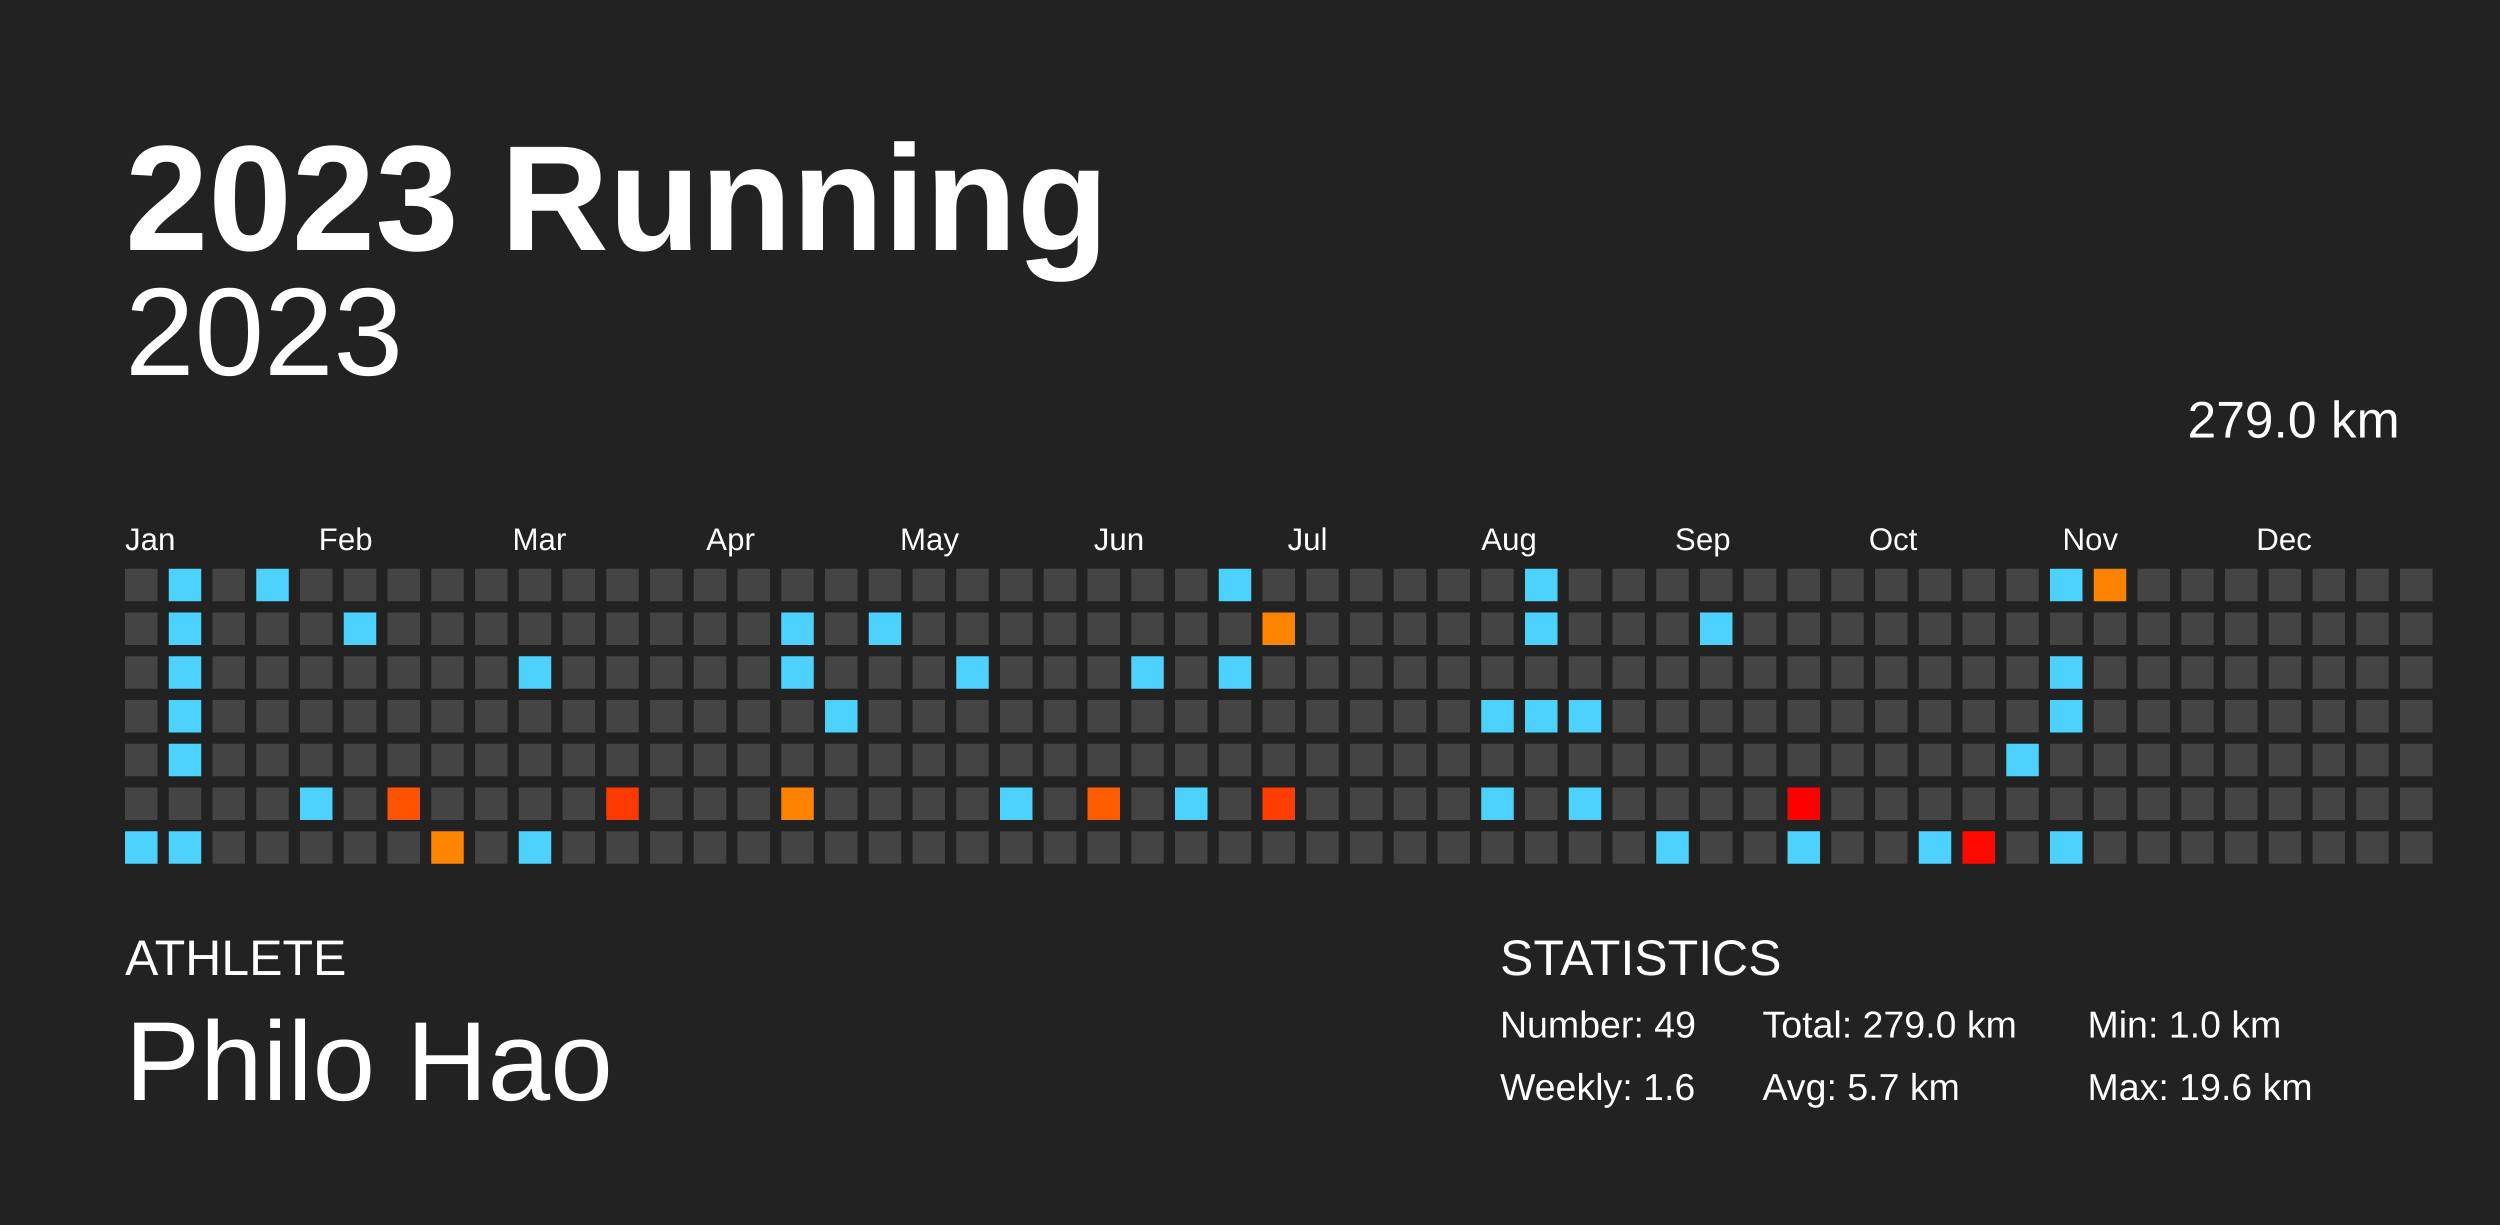
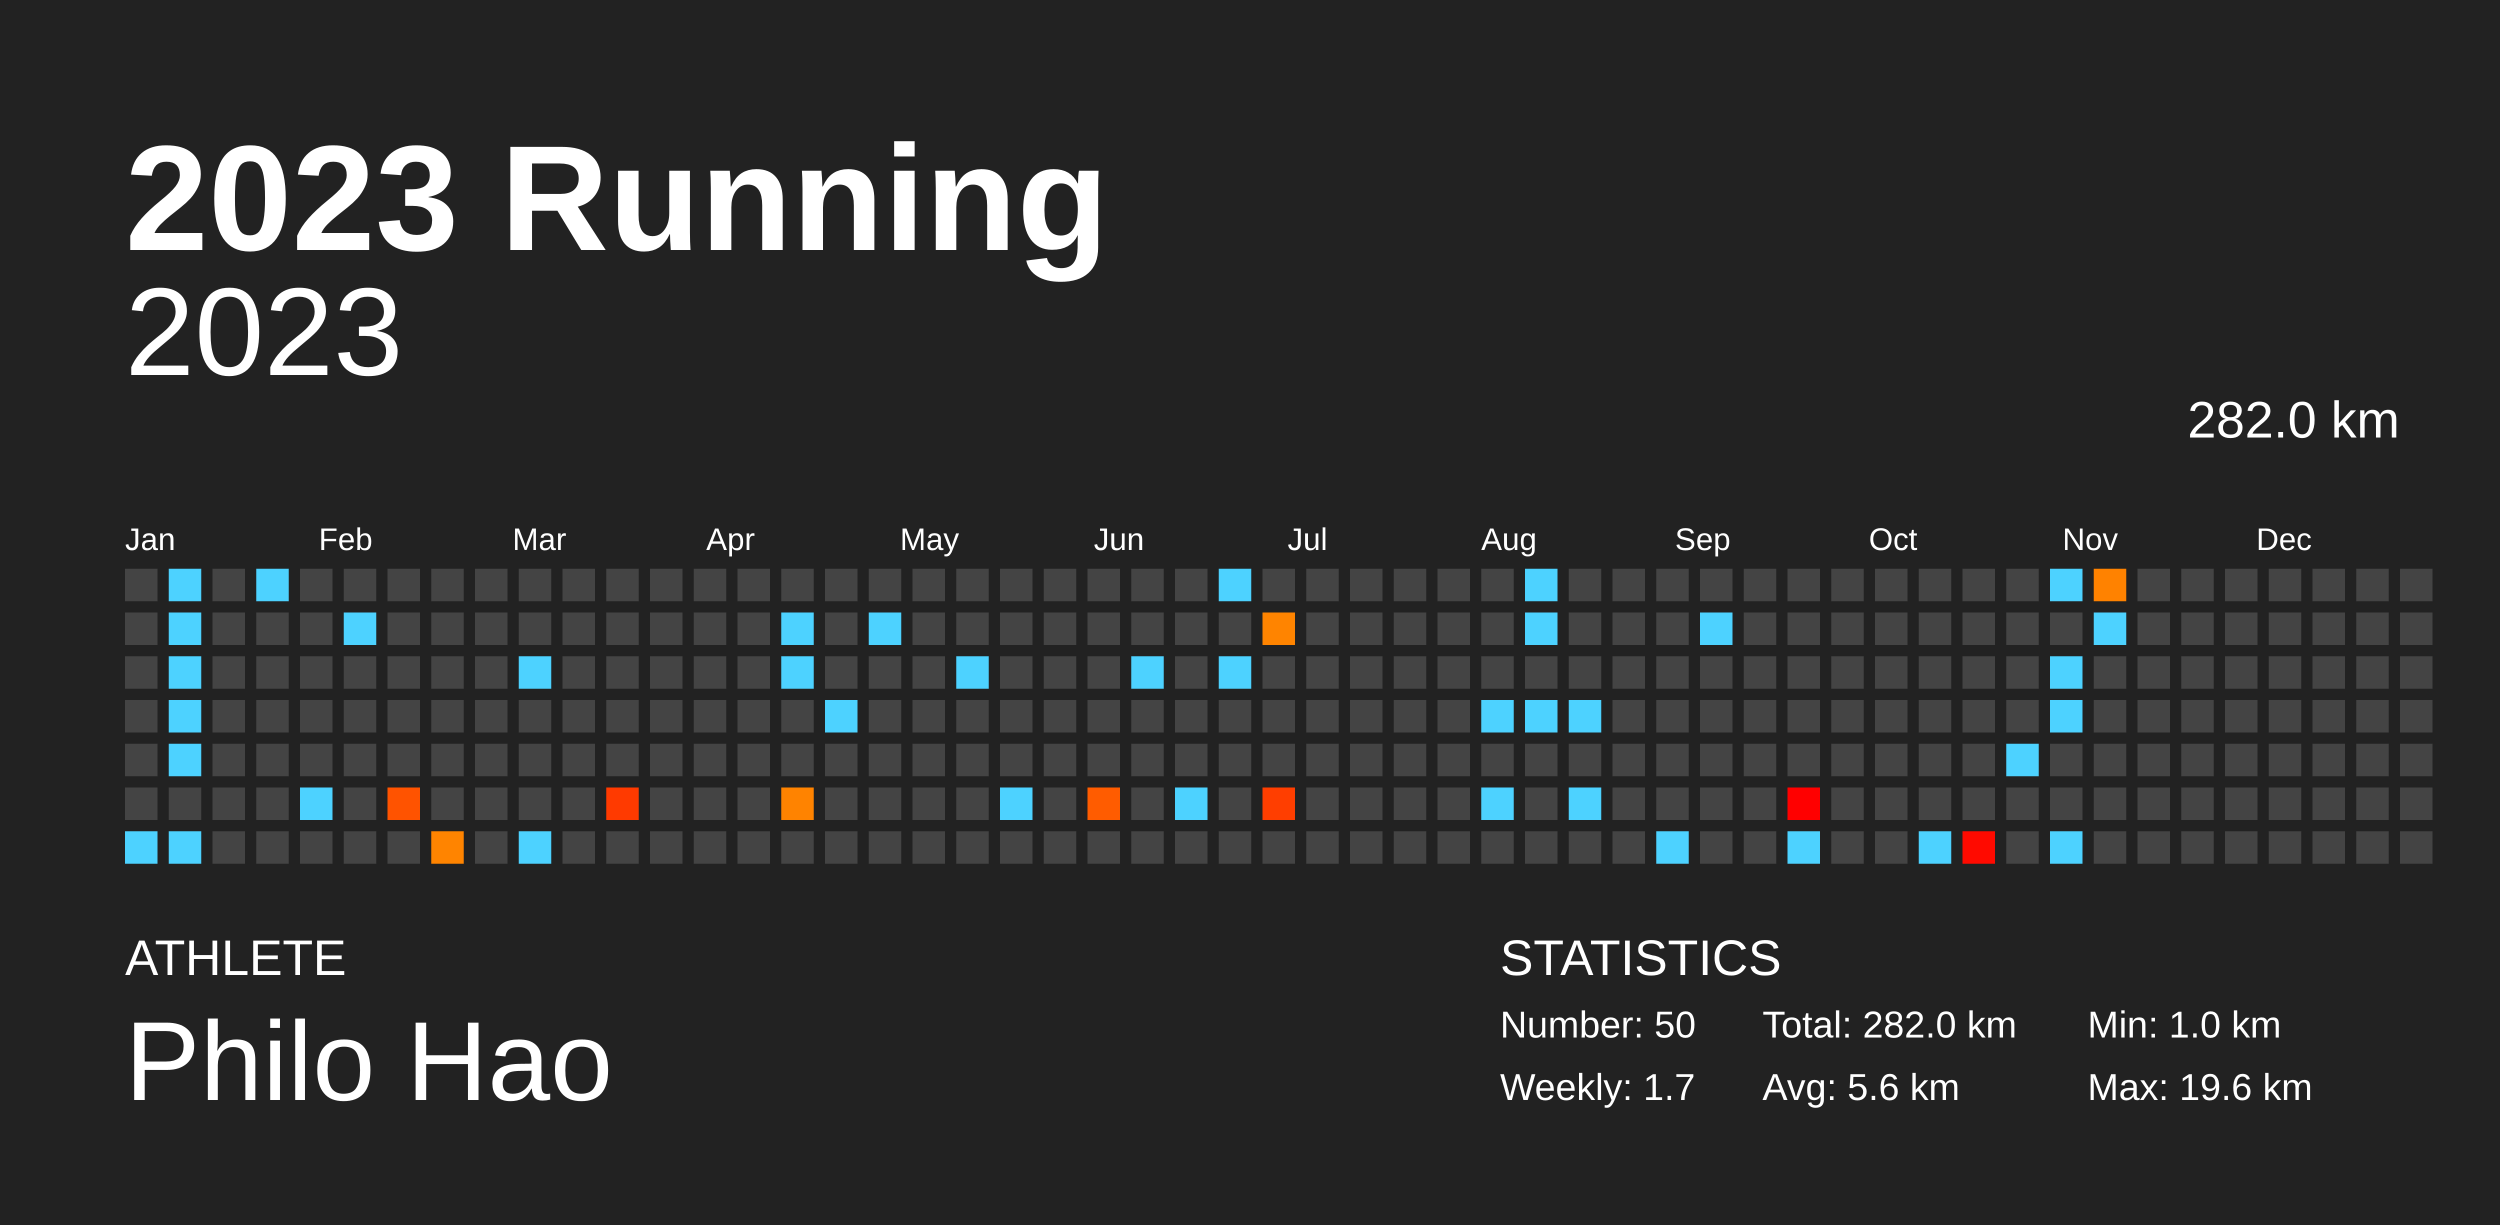
<svg xmlns="http://www.w3.org/2000/svg" baseProfile="full" height="98mm" version="1.1" viewBox="0,0,200,98" width="200mm">
  <defs />
  <rect fill="#222222" height="98" width="200" x="0" y="0" />
  <text fill="#FFFFFF" style="font-size:12px; font-family:Arial; font-weight:bold;" x="10" y="20">2023 Running</text>
  <text fill="#FFFFFF" style="font-size:4px; font-family:Arial" x="10" y="78">ATHLETE</text>
  <text fill="#FFFFFF" style="font-size:9px; font-family:Arial" x="10" y="88">Philo Hao</text>
  <text fill="#FFFFFF" style="font-size:4px; font-family:Arial" x="120" y="78">STATISTICS</text>
-   <text fill="#FFFFFF" style="font-size:3px; font-family:Arial" x="120" y="83">Number: 49</text>
-   <text fill="#FFFFFF" style="font-size:3px; font-family:Arial" x="120" y="88">Weekly: 1.6</text>
-   <text fill="#FFFFFF" style="font-size:3px; font-family:Arial" x="141" y="83">Total: 279.0 km</text>
-   <text fill="#FFFFFF" style="font-size:3px; font-family:Arial" x="141" y="88">Avg: 5.7 km</text>
+   <text fill="#FFFFFF" style="font-size:3px; font-family:Arial" x="120" y="83">Number: 50</text>
+   <text fill="#FFFFFF" style="font-size:3px; font-family:Arial" x="120" y="88">Weekly: 1.7</text>
+   <text fill="#FFFFFF" style="font-size:3px; font-family:Arial" x="141" y="83">Total: 282.0 km</text>
+   <text fill="#FFFFFF" style="font-size:3px; font-family:Arial" x="141" y="88">Avg: 5.6 km</text>
  <text fill="#FFFFFF" style="font-size:3px; font-family:Arial" x="167" y="83">Min: 1.0 km</text>
  <text fill="#FFFFFF" style="font-size:3px; font-family:Arial" x="167" y="88">Max: 19.6 km</text>
  <text alignment-baseline="hanging" fill="#FFFFFF" style="font-size:10.0px; font-family:Arial;" x="10" y="30">2023</text>
-   <text alignment-baseline="hanging" fill="#FFFFFF" style="font-size:4.125px; font-family:Arial;" x="175" y="35">279.0 km</text>
+   <text alignment-baseline="hanging" fill="#FFFFFF" style="font-size:4.125px; font-family:Arial;" x="175" y="35">282.0 km</text>
  <text fill="#FFFFFF" style="font-size:2.5px; font-family:Arial" x="10.0" y="44">Jan</text>
  <text fill="#FFFFFF" style="font-size:2.5px; font-family:Arial" x="25.5" y="44">Feb</text>
  <text fill="#FFFFFF" style="font-size:2.5px; font-family:Arial" x="41.0" y="44">Mar</text>
  <text fill="#FFFFFF" style="font-size:2.5px; font-family:Arial" x="56.5" y="44">Apr</text>
  <text fill="#FFFFFF" style="font-size:2.5px; font-family:Arial" x="72.0" y="44">May</text>
  <text fill="#FFFFFF" style="font-size:2.5px; font-family:Arial" x="87.5" y="44">Jun</text>
  <text fill="#FFFFFF" style="font-size:2.5px; font-family:Arial" x="103.0" y="44">Jul</text>
  <text fill="#FFFFFF" style="font-size:2.5px; font-family:Arial" x="118.5" y="44">Aug</text>
  <text fill="#FFFFFF" style="font-size:2.5px; font-family:Arial" x="134.0" y="44">Sep</text>
  <text fill="#FFFFFF" style="font-size:2.5px; font-family:Arial" x="149.5" y="44">Oct</text>
  <text fill="#FFFFFF" style="font-size:2.5px; font-family:Arial" x="165.0" y="44">Nov</text>
  <text fill="#FFFFFF" style="font-size:2.5px; font-family:Arial" x="180.5" y="44">Dec</text>
  <rect fill="#444444" height="2.6" width="2.6" x="10.0" y="45.5" />
  <rect fill="#444444" height="2.6" width="2.6" x="10.0" y="49.0" />
  <rect fill="#444444" height="2.6" width="2.6" x="10.0" y="52.5" />
  <rect fill="#444444" height="2.6" width="2.6" x="10.0" y="56.0" />
  <rect fill="#444444" height="2.6" width="2.6" x="10.0" y="59.5" />
  <rect fill="#444444" height="2.6" width="2.6" x="10.0" y="63.0" />
  <rect fill="#4dd2ff" height="2.6" width="2.6" x="10.0" y="66.5" />
  <rect fill="#4dd2ff" height="2.6" width="2.6" x="13.5" y="45.5" />
  <rect fill="#4dd2ff" height="2.6" width="2.6" x="13.5" y="49.0" />
  <rect fill="#4dd2ff" height="2.6" width="2.6" x="13.5" y="52.5" />
  <rect fill="#4dd2ff" height="2.6" width="2.6" x="13.5" y="56.0" />
  <rect fill="#4dd2ff" height="2.6" width="2.6" x="13.5" y="59.5" />
  <rect fill="#444444" height="2.6" width="2.6" x="13.5" y="63.0" />
  <rect fill="#4dd2ff" height="2.6" width="2.6" x="13.5" y="66.5" />
  <rect fill="#444444" height="2.6" width="2.6" x="17.0" y="45.5" />
  <rect fill="#444444" height="2.6" width="2.6" x="17.0" y="49.0" />
  <rect fill="#444444" height="2.6" width="2.6" x="17.0" y="52.5" />
  <rect fill="#444444" height="2.6" width="2.6" x="17.0" y="56.0" />
  <rect fill="#444444" height="2.6" width="2.6" x="17.0" y="59.5" />
  <rect fill="#444444" height="2.6" width="2.6" x="17.0" y="63.0" />
  <rect fill="#444444" height="2.6" width="2.6" x="17.0" y="66.5" />
  <rect fill="#4dd2ff" height="2.6" width="2.6" x="20.5" y="45.5" />
  <rect fill="#444444" height="2.6" width="2.6" x="20.5" y="49.0" />
  <rect fill="#444444" height="2.6" width="2.6" x="20.5" y="52.5" />
  <rect fill="#444444" height="2.6" width="2.6" x="20.5" y="56.0" />
  <rect fill="#444444" height="2.6" width="2.6" x="20.5" y="59.5" />
  <rect fill="#444444" height="2.6" width="2.6" x="20.5" y="63.0" />
  <rect fill="#444444" height="2.6" width="2.6" x="20.5" y="66.5" />
  <rect fill="#444444" height="2.6" width="2.6" x="24.0" y="45.5" />
  <rect fill="#444444" height="2.6" width="2.6" x="24.0" y="49.0" />
  <rect fill="#444444" height="2.6" width="2.6" x="24.0" y="52.5" />
  <rect fill="#444444" height="2.6" width="2.6" x="24.0" y="56.0" />
  <rect fill="#444444" height="2.6" width="2.6" x="24.0" y="59.5" />
  <rect fill="#4dd2ff" height="2.6" width="2.6" x="24.0" y="63.0" />
  <rect fill="#444444" height="2.6" width="2.6" x="24.0" y="66.5" />
  <rect fill="#444444" height="2.6" width="2.6" x="27.5" y="45.5" />
  <rect fill="#4dd2ff" height="2.6" width="2.6" x="27.5" y="49.0" />
  <rect fill="#444444" height="2.6" width="2.6" x="27.5" y="52.5" />
  <rect fill="#444444" height="2.6" width="2.6" x="27.5" y="56.0" />
  <rect fill="#444444" height="2.6" width="2.6" x="27.5" y="59.5" />
  <rect fill="#444444" height="2.6" width="2.6" x="27.5" y="63.0" />
  <rect fill="#444444" height="2.6" width="2.6" x="27.5" y="66.5" />
  <rect fill="#444444" height="2.6" width="2.6" x="31.0" y="45.5" />
  <rect fill="#444444" height="2.6" width="2.6" x="31.0" y="49.0" />
  <rect fill="#444444" height="2.6" width="2.6" x="31.0" y="52.5" />
  <rect fill="#444444" height="2.6" width="2.6" x="31.0" y="56.0" />
  <rect fill="#444444" height="2.6" width="2.6" x="31.0" y="59.5" />
  <rect fill="#ff5300" height="2.6" width="2.6" x="31.0" y="63.0" />
  <rect fill="#444444" height="2.6" width="2.6" x="31.0" y="66.5" />
  <rect fill="#444444" height="2.6" width="2.6" x="34.5" y="45.5" />
  <rect fill="#444444" height="2.6" width="2.6" x="34.5" y="49.0" />
  <rect fill="#444444" height="2.6" width="2.6" x="34.5" y="52.5" />
  <rect fill="#444444" height="2.6" width="2.6" x="34.5" y="56.0" />
  <rect fill="#444444" height="2.6" width="2.6" x="34.5" y="59.5" />
  <rect fill="#444444" height="2.6" width="2.6" x="34.5" y="63.0" />
  <rect fill="#ff8400" height="2.6" width="2.6" x="34.5" y="66.5" />
  <rect fill="#444444" height="2.6" width="2.6" x="38.0" y="45.5" />
  <rect fill="#444444" height="2.6" width="2.6" x="38.0" y="49.0" />
  <rect fill="#444444" height="2.6" width="2.6" x="38.0" y="52.5" />
  <rect fill="#444444" height="2.6" width="2.6" x="38.0" y="56.0" />
  <rect fill="#444444" height="2.6" width="2.6" x="38.0" y="59.5" />
  <rect fill="#444444" height="2.6" width="2.6" x="38.0" y="63.0" />
  <rect fill="#444444" height="2.6" width="2.6" x="38.0" y="66.5" />
  <rect fill="#444444" height="2.6" width="2.6" x="41.5" y="45.5" />
  <rect fill="#444444" height="2.6" width="2.6" x="41.5" y="49.0" />
  <rect fill="#4dd2ff" height="2.6" width="2.6" x="41.5" y="52.5" />
  <rect fill="#444444" height="2.6" width="2.6" x="41.5" y="56.0" />
  <rect fill="#444444" height="2.6" width="2.6" x="41.5" y="59.5" />
  <rect fill="#444444" height="2.6" width="2.6" x="41.5" y="63.0" />
  <rect fill="#4dd2ff" height="2.6" width="2.6" x="41.5" y="66.5" />
  <rect fill="#444444" height="2.6" width="2.6" x="45.0" y="45.5" />
  <rect fill="#444444" height="2.6" width="2.6" x="45.0" y="49.0" />
  <rect fill="#444444" height="2.6" width="2.6" x="45.0" y="52.5" />
  <rect fill="#444444" height="2.6" width="2.6" x="45.0" y="56.0" />
  <rect fill="#444444" height="2.6" width="2.6" x="45.0" y="59.5" />
  <rect fill="#444444" height="2.6" width="2.6" x="45.0" y="63.0" />
  <rect fill="#444444" height="2.6" width="2.6" x="45.0" y="66.5" />
  <rect fill="#444444" height="2.6" width="2.6" x="48.5" y="45.5" />
  <rect fill="#444444" height="2.6" width="2.6" x="48.5" y="49.0" />
  <rect fill="#444444" height="2.6" width="2.6" x="48.5" y="52.5" />
  <rect fill="#444444" height="2.6" width="2.6" x="48.5" y="56.0" />
  <rect fill="#444444" height="2.6" width="2.6" x="48.5" y="59.5" />
  <rect fill="#ff3a00" height="2.6" width="2.6" x="48.5" y="63.0" />
  <rect fill="#444444" height="2.6" width="2.6" x="48.5" y="66.5" />
  <rect fill="#444444" height="2.6" width="2.6" x="52.0" y="45.5" />
  <rect fill="#444444" height="2.6" width="2.6" x="52.0" y="49.0" />
  <rect fill="#444444" height="2.6" width="2.6" x="52.0" y="52.5" />
  <rect fill="#444444" height="2.6" width="2.6" x="52.0" y="56.0" />
  <rect fill="#444444" height="2.6" width="2.6" x="52.0" y="59.5" />
  <rect fill="#444444" height="2.6" width="2.6" x="52.0" y="63.0" />
  <rect fill="#444444" height="2.6" width="2.6" x="52.0" y="66.5" />
  <rect fill="#444444" height="2.6" width="2.6" x="55.5" y="45.5" />
  <rect fill="#444444" height="2.6" width="2.6" x="55.5" y="49.0" />
  <rect fill="#444444" height="2.6" width="2.6" x="55.5" y="52.5" />
  <rect fill="#444444" height="2.6" width="2.6" x="55.5" y="56.0" />
  <rect fill="#444444" height="2.6" width="2.6" x="55.5" y="59.5" />
  <rect fill="#444444" height="2.6" width="2.6" x="55.5" y="63.0" />
  <rect fill="#444444" height="2.6" width="2.6" x="55.5" y="66.5" />
  <rect fill="#444444" height="2.6" width="2.6" x="59.0" y="45.5" />
  <rect fill="#444444" height="2.6" width="2.6" x="59.0" y="49.0" />
  <rect fill="#444444" height="2.6" width="2.6" x="59.0" y="52.5" />
  <rect fill="#444444" height="2.6" width="2.6" x="59.0" y="56.0" />
  <rect fill="#444444" height="2.6" width="2.6" x="59.0" y="59.5" />
  <rect fill="#444444" height="2.6" width="2.6" x="59.0" y="63.0" />
  <rect fill="#444444" height="2.6" width="2.6" x="59.0" y="66.5" />
  <rect fill="#444444" height="2.6" width="2.6" x="62.5" y="45.5" />
  <rect fill="#4dd2ff" height="2.6" width="2.6" x="62.5" y="49.0" />
  <rect fill="#4dd2ff" height="2.6" width="2.6" x="62.5" y="52.5" />
  <rect fill="#444444" height="2.6" width="2.6" x="62.5" y="56.0" />
  <rect fill="#444444" height="2.6" width="2.6" x="62.5" y="59.5" />
  <rect fill="#ff8300" height="2.6" width="2.6" x="62.5" y="63.0" />
  <rect fill="#444444" height="2.6" width="2.6" x="62.5" y="66.5" />
  <rect fill="#444444" height="2.6" width="2.6" x="66.0" y="45.5" />
  <rect fill="#444444" height="2.6" width="2.6" x="66.0" y="49.0" />
  <rect fill="#444444" height="2.6" width="2.6" x="66.0" y="52.5" />
  <rect fill="#4dd2ff" height="2.6" width="2.6" x="66.0" y="56.0" />
  <rect fill="#444444" height="2.6" width="2.6" x="66.0" y="59.5" />
  <rect fill="#444444" height="2.6" width="2.6" x="66.0" y="63.0" />
  <rect fill="#444444" height="2.6" width="2.6" x="66.0" y="66.5" />
  <rect fill="#444444" height="2.6" width="2.6" x="69.5" y="45.5" />
  <rect fill="#4dd2ff" height="2.6" width="2.6" x="69.5" y="49.0" />
  <rect fill="#444444" height="2.6" width="2.6" x="69.5" y="52.5" />
  <rect fill="#444444" height="2.6" width="2.6" x="69.5" y="56.0" />
  <rect fill="#444444" height="2.6" width="2.6" x="69.5" y="59.5" />
  <rect fill="#444444" height="2.6" width="2.6" x="69.5" y="63.0" />
  <rect fill="#444444" height="2.6" width="2.6" x="69.5" y="66.5" />
  <rect fill="#444444" height="2.6" width="2.6" x="73.0" y="45.5" />
  <rect fill="#444444" height="2.6" width="2.6" x="73.0" y="49.0" />
  <rect fill="#444444" height="2.6" width="2.6" x="73.0" y="52.5" />
  <rect fill="#444444" height="2.6" width="2.6" x="73.0" y="56.0" />
  <rect fill="#444444" height="2.6" width="2.6" x="73.0" y="59.5" />
  <rect fill="#444444" height="2.6" width="2.6" x="73.0" y="63.0" />
  <rect fill="#444444" height="2.6" width="2.6" x="73.0" y="66.5" />
  <rect fill="#444444" height="2.6" width="2.6" x="76.5" y="45.5" />
  <rect fill="#444444" height="2.6" width="2.6" x="76.5" y="49.0" />
  <rect fill="#4dd2ff" height="2.6" width="2.6" x="76.5" y="52.5" />
  <rect fill="#444444" height="2.6" width="2.6" x="76.5" y="56.0" />
  <rect fill="#444444" height="2.6" width="2.6" x="76.5" y="59.5" />
  <rect fill="#444444" height="2.6" width="2.6" x="76.5" y="63.0" />
  <rect fill="#444444" height="2.6" width="2.6" x="76.5" y="66.5" />
  <rect fill="#444444" height="2.6" width="2.6" x="80.0" y="45.5" />
  <rect fill="#444444" height="2.6" width="2.6" x="80.0" y="49.0" />
  <rect fill="#444444" height="2.6" width="2.6" x="80.0" y="52.5" />
  <rect fill="#444444" height="2.6" width="2.6" x="80.0" y="56.0" />
  <rect fill="#444444" height="2.6" width="2.6" x="80.0" y="59.5" />
  <rect fill="#4dd2ff" height="2.6" width="2.6" x="80.0" y="63.0" />
  <rect fill="#444444" height="2.6" width="2.6" x="80.0" y="66.5" />
  <rect fill="#444444" height="2.6" width="2.6" x="83.5" y="45.5" />
  <rect fill="#444444" height="2.6" width="2.6" x="83.5" y="49.0" />
  <rect fill="#444444" height="2.6" width="2.6" x="83.5" y="52.5" />
  <rect fill="#444444" height="2.6" width="2.6" x="83.5" y="56.0" />
  <rect fill="#444444" height="2.6" width="2.6" x="83.5" y="59.5" />
  <rect fill="#444444" height="2.6" width="2.6" x="83.5" y="63.0" />
  <rect fill="#444444" height="2.6" width="2.6" x="83.5" y="66.5" />
  <rect fill="#444444" height="2.6" width="2.6" x="87.0" y="45.5" />
  <rect fill="#444444" height="2.6" width="2.6" x="87.0" y="49.0" />
  <rect fill="#444444" height="2.6" width="2.6" x="87.0" y="52.5" />
  <rect fill="#444444" height="2.6" width="2.6" x="87.0" y="56.0" />
  <rect fill="#444444" height="2.6" width="2.6" x="87.0" y="59.5" />
  <rect fill="#ff5c00" height="2.6" width="2.6" x="87.0" y="63.0" />
  <rect fill="#444444" height="2.6" width="2.6" x="87.0" y="66.5" />
  <rect fill="#444444" height="2.6" width="2.6" x="90.5" y="45.5" />
  <rect fill="#444444" height="2.6" width="2.6" x="90.5" y="49.0" />
  <rect fill="#4dd2ff" height="2.6" width="2.6" x="90.5" y="52.5" />
  <rect fill="#444444" height="2.6" width="2.6" x="90.5" y="56.0" />
  <rect fill="#444444" height="2.6" width="2.6" x="90.5" y="59.5" />
  <rect fill="#444444" height="2.6" width="2.6" x="90.5" y="63.0" />
  <rect fill="#444444" height="2.6" width="2.6" x="90.5" y="66.5" />
  <rect fill="#444444" height="2.6" width="2.6" x="94.0" y="45.5" />
  <rect fill="#444444" height="2.6" width="2.6" x="94.0" y="49.0" />
  <rect fill="#444444" height="2.6" width="2.6" x="94.0" y="52.5" />
  <rect fill="#444444" height="2.6" width="2.6" x="94.0" y="56.0" />
  <rect fill="#444444" height="2.6" width="2.6" x="94.0" y="59.5" />
  <rect fill="#4dd2ff" height="2.6" width="2.6" x="94.0" y="63.0" />
  <rect fill="#444444" height="2.6" width="2.6" x="94.0" y="66.5" />
  <rect fill="#4dd2ff" height="2.6" width="2.6" x="97.5" y="45.5" />
  <rect fill="#444444" height="2.6" width="2.6" x="97.5" y="49.0" />
  <rect fill="#4dd2ff" height="2.6" width="2.6" x="97.5" y="52.5" />
  <rect fill="#444444" height="2.6" width="2.6" x="97.5" y="56.0" />
  <rect fill="#444444" height="2.6" width="2.6" x="97.5" y="59.5" />
  <rect fill="#444444" height="2.6" width="2.6" x="97.5" y="63.0" />
  <rect fill="#444444" height="2.6" width="2.6" x="97.5" y="66.5" />
  <rect fill="#444444" height="2.6" width="2.6" x="101.0" y="45.5" />
  <rect fill="#ff8400" height="2.6" width="2.6" x="101.0" y="49.0" />
  <rect fill="#444444" height="2.6" width="2.6" x="101.0" y="52.5" />
  <rect fill="#444444" height="2.6" width="2.6" x="101.0" y="56.0" />
  <rect fill="#444444" height="2.6" width="2.6" x="101.0" y="59.5" />
  <rect fill="#ff3e00" height="2.6" width="2.6" x="101.0" y="63.0" />
  <rect fill="#444444" height="2.6" width="2.6" x="101.0" y="66.5" />
  <rect fill="#444444" height="2.6" width="2.6" x="104.5" y="45.5" />
  <rect fill="#444444" height="2.6" width="2.6" x="104.5" y="49.0" />
  <rect fill="#444444" height="2.6" width="2.6" x="104.5" y="52.5" />
  <rect fill="#444444" height="2.6" width="2.6" x="104.5" y="56.0" />
  <rect fill="#444444" height="2.6" width="2.6" x="104.5" y="59.5" />
  <rect fill="#444444" height="2.6" width="2.6" x="104.5" y="63.0" />
  <rect fill="#444444" height="2.6" width="2.6" x="104.5" y="66.5" />
  <rect fill="#444444" height="2.6" width="2.6" x="108.0" y="45.5" />
  <rect fill="#444444" height="2.6" width="2.6" x="108.0" y="49.0" />
  <rect fill="#444444" height="2.6" width="2.6" x="108.0" y="52.5" />
  <rect fill="#444444" height="2.6" width="2.6" x="108.0" y="56.0" />
  <rect fill="#444444" height="2.6" width="2.6" x="108.0" y="59.5" />
  <rect fill="#444444" height="2.6" width="2.6" x="108.0" y="63.0" />
  <rect fill="#444444" height="2.6" width="2.6" x="108.0" y="66.5" />
  <rect fill="#444444" height="2.6" width="2.6" x="111.5" y="45.5" />
  <rect fill="#444444" height="2.6" width="2.6" x="111.5" y="49.0" />
  <rect fill="#444444" height="2.6" width="2.6" x="111.5" y="52.5" />
  <rect fill="#444444" height="2.6" width="2.6" x="111.5" y="56.0" />
  <rect fill="#444444" height="2.6" width="2.6" x="111.5" y="59.5" />
  <rect fill="#444444" height="2.6" width="2.6" x="111.5" y="63.0" />
  <rect fill="#444444" height="2.6" width="2.6" x="111.5" y="66.5" />
  <rect fill="#444444" height="2.6" width="2.6" x="115.0" y="45.5" />
  <rect fill="#444444" height="2.6" width="2.6" x="115.0" y="49.0" />
  <rect fill="#444444" height="2.6" width="2.6" x="115.0" y="52.5" />
  <rect fill="#444444" height="2.6" width="2.6" x="115.0" y="56.0" />
  <rect fill="#444444" height="2.6" width="2.6" x="115.0" y="59.5" />
  <rect fill="#444444" height="2.6" width="2.6" x="115.0" y="63.0" />
  <rect fill="#444444" height="2.6" width="2.6" x="115.0" y="66.5" />
  <rect fill="#444444" height="2.6" width="2.6" x="118.5" y="45.5" />
  <rect fill="#444444" height="2.6" width="2.6" x="118.5" y="49.0" />
  <rect fill="#444444" height="2.6" width="2.6" x="118.5" y="52.5" />
  <rect fill="#4dd2ff" height="2.6" width="2.6" x="118.5" y="56.0" />
  <rect fill="#444444" height="2.6" width="2.6" x="118.5" y="59.5" />
  <rect fill="#4dd2ff" height="2.6" width="2.6" x="118.5" y="63.0" />
  <rect fill="#444444" height="2.6" width="2.6" x="118.5" y="66.5" />
  <rect fill="#4dd2ff" height="2.6" width="2.6" x="122.0" y="45.5" />
  <rect fill="#4dd2ff" height="2.6" width="2.6" x="122.0" y="49.0" />
  <rect fill="#444444" height="2.6" width="2.6" x="122.0" y="52.5" />
  <rect fill="#4dd2ff" height="2.6" width="2.6" x="122.0" y="56.0" />
  <rect fill="#444444" height="2.6" width="2.6" x="122.0" y="59.5" />
  <rect fill="#444444" height="2.6" width="2.6" x="122.0" y="63.0" />
  <rect fill="#444444" height="2.6" width="2.6" x="122.0" y="66.5" />
  <rect fill="#444444" height="2.6" width="2.6" x="125.5" y="45.5" />
  <rect fill="#444444" height="2.6" width="2.6" x="125.5" y="49.0" />
  <rect fill="#444444" height="2.6" width="2.6" x="125.5" y="52.5" />
  <rect fill="#4dd2ff" height="2.6" width="2.6" x="125.5" y="56.0" />
  <rect fill="#444444" height="2.6" width="2.6" x="125.5" y="59.5" />
  <rect fill="#4dd2ff" height="2.6" width="2.6" x="125.5" y="63.0" />
  <rect fill="#444444" height="2.6" width="2.6" x="125.5" y="66.5" />
  <rect fill="#444444" height="2.6" width="2.6" x="129.0" y="45.5" />
  <rect fill="#444444" height="2.6" width="2.6" x="129.0" y="49.0" />
  <rect fill="#444444" height="2.6" width="2.6" x="129.0" y="52.5" />
  <rect fill="#444444" height="2.6" width="2.6" x="129.0" y="56.0" />
  <rect fill="#444444" height="2.6" width="2.6" x="129.0" y="59.5" />
  <rect fill="#444444" height="2.6" width="2.6" x="129.0" y="63.0" />
  <rect fill="#444444" height="2.6" width="2.6" x="129.0" y="66.5" />
  <rect fill="#444444" height="2.6" width="2.6" x="132.5" y="45.5" />
  <rect fill="#444444" height="2.6" width="2.6" x="132.5" y="49.0" />
  <rect fill="#444444" height="2.6" width="2.6" x="132.5" y="52.5" />
  <rect fill="#444444" height="2.6" width="2.6" x="132.5" y="56.0" />
  <rect fill="#444444" height="2.6" width="2.6" x="132.5" y="59.5" />
  <rect fill="#444444" height="2.6" width="2.6" x="132.5" y="63.0" />
  <rect fill="#4dd2ff" height="2.6" width="2.6" x="132.5" y="66.5" />
  <rect fill="#444444" height="2.6" width="2.6" x="136.0" y="45.5" />
  <rect fill="#4dd2ff" height="2.6" width="2.6" x="136.0" y="49.0" />
  <rect fill="#444444" height="2.6" width="2.6" x="136.0" y="52.5" />
  <rect fill="#444444" height="2.6" width="2.6" x="136.0" y="56.0" />
  <rect fill="#444444" height="2.6" width="2.6" x="136.0" y="59.5" />
  <rect fill="#444444" height="2.6" width="2.6" x="136.0" y="63.0" />
  <rect fill="#444444" height="2.6" width="2.6" x="136.0" y="66.5" />
  <rect fill="#444444" height="2.6" width="2.6" x="139.5" y="45.5" />
  <rect fill="#444444" height="2.6" width="2.6" x="139.5" y="49.0" />
  <rect fill="#444444" height="2.6" width="2.6" x="139.5" y="52.5" />
  <rect fill="#444444" height="2.6" width="2.6" x="139.5" y="56.0" />
  <rect fill="#444444" height="2.6" width="2.6" x="139.5" y="59.5" />
  <rect fill="#444444" height="2.6" width="2.6" x="139.5" y="63.0" />
  <rect fill="#444444" height="2.6" width="2.6" x="139.5" y="66.5" />
  <rect fill="#444444" height="2.6" width="2.6" x="143.0" y="45.5" />
  <rect fill="#444444" height="2.6" width="2.6" x="143.0" y="49.0" />
  <rect fill="#444444" height="2.6" width="2.6" x="143.0" y="52.5" />
  <rect fill="#444444" height="2.6" width="2.6" x="143.0" y="56.0" />
  <rect fill="#444444" height="2.6" width="2.6" x="143.0" y="59.5" />
  <rect fill="#ff0000" height="2.6" width="2.6" x="143.0" y="63.0" />
  <rect fill="#4dd2ff" height="2.6" width="2.6" x="143.0" y="66.5" />
  <rect fill="#444444" height="2.6" width="2.6" x="146.5" y="45.5" />
  <rect fill="#444444" height="2.6" width="2.6" x="146.5" y="49.0" />
  <rect fill="#444444" height="2.6" width="2.6" x="146.5" y="52.5" />
  <rect fill="#444444" height="2.6" width="2.6" x="146.5" y="56.0" />
  <rect fill="#444444" height="2.6" width="2.6" x="146.5" y="59.5" />
  <rect fill="#444444" height="2.6" width="2.6" x="146.5" y="63.0" />
  <rect fill="#444444" height="2.6" width="2.6" x="146.5" y="66.5" />
  <rect fill="#444444" height="2.6" width="2.6" x="150.0" y="45.5" />
  <rect fill="#444444" height="2.6" width="2.6" x="150.0" y="49.0" />
  <rect fill="#444444" height="2.6" width="2.6" x="150.0" y="52.5" />
  <rect fill="#444444" height="2.6" width="2.6" x="150.0" y="56.0" />
  <rect fill="#444444" height="2.6" width="2.6" x="150.0" y="59.5" />
  <rect fill="#444444" height="2.6" width="2.6" x="150.0" y="63.0" />
  <rect fill="#444444" height="2.6" width="2.6" x="150.0" y="66.5" />
  <rect fill="#444444" height="2.6" width="2.6" x="153.5" y="45.5" />
  <rect fill="#444444" height="2.6" width="2.6" x="153.5" y="49.0" />
  <rect fill="#444444" height="2.6" width="2.6" x="153.5" y="52.5" />
  <rect fill="#444444" height="2.6" width="2.6" x="153.5" y="56.0" />
  <rect fill="#444444" height="2.6" width="2.6" x="153.5" y="59.5" />
  <rect fill="#444444" height="2.6" width="2.6" x="153.5" y="63.0" />
  <rect fill="#4dd2ff" height="2.6" width="2.6" x="153.5" y="66.5" />
  <rect fill="#444444" height="2.6" width="2.6" x="157.0" y="45.5" />
  <rect fill="#444444" height="2.6" width="2.6" x="157.0" y="49.0" />
  <rect fill="#444444" height="2.6" width="2.6" x="157.0" y="52.5" />
  <rect fill="#444444" height="2.6" width="2.6" x="157.0" y="56.0" />
  <rect fill="#444444" height="2.6" width="2.6" x="157.0" y="59.5" />
  <rect fill="#444444" height="2.6" width="2.6" x="157.0" y="63.0" />
  <rect fill="#ff0a00" height="2.6" width="2.6" x="157.0" y="66.5" />
  <rect fill="#444444" height="2.6" width="2.6" x="160.5" y="45.5" />
  <rect fill="#444444" height="2.6" width="2.6" x="160.5" y="49.0" />
  <rect fill="#444444" height="2.6" width="2.6" x="160.5" y="52.5" />
  <rect fill="#444444" height="2.6" width="2.6" x="160.5" y="56.0" />
  <rect fill="#4dd2ff" height="2.6" width="2.6" x="160.5" y="59.5" />
  <rect fill="#444444" height="2.6" width="2.6" x="160.5" y="63.0" />
  <rect fill="#444444" height="2.6" width="2.6" x="160.5" y="66.5" />
  <rect fill="#4dd2ff" height="2.6" width="2.6" x="164.0" y="45.5" />
  <rect fill="#444444" height="2.6" width="2.6" x="164.0" y="49.0" />
  <rect fill="#4dd2ff" height="2.6" width="2.6" x="164.0" y="52.5" />
  <rect fill="#4dd2ff" height="2.6" width="2.6" x="164.0" y="56.0" />
  <rect fill="#444444" height="2.6" width="2.6" x="164.0" y="59.5" />
  <rect fill="#444444" height="2.6" width="2.6" x="164.0" y="63.0" />
  <rect fill="#4dd2ff" height="2.6" width="2.6" x="164.0" y="66.5" />
  <rect fill="#ff8200" height="2.6" width="2.6" x="167.5" y="45.5" />
-   <rect fill="#444444" height="2.6" width="2.6" x="167.5" y="49.0" />
+   <rect fill="#4dd2ff" height="2.6" width="2.6" x="167.5" y="49.0" />
  <rect fill="#444444" height="2.6" width="2.6" x="167.5" y="52.5" />
  <rect fill="#444444" height="2.6" width="2.6" x="167.5" y="56.0" />
  <rect fill="#444444" height="2.6" width="2.6" x="167.5" y="59.5" />
  <rect fill="#444444" height="2.6" width="2.6" x="167.5" y="63.0" />
  <rect fill="#444444" height="2.6" width="2.6" x="167.5" y="66.5" />
  <rect fill="#444444" height="2.6" width="2.6" x="171.0" y="45.5" />
  <rect fill="#444444" height="2.6" width="2.6" x="171.0" y="49.0" />
  <rect fill="#444444" height="2.6" width="2.6" x="171.0" y="52.5" />
  <rect fill="#444444" height="2.6" width="2.6" x="171.0" y="56.0" />
  <rect fill="#444444" height="2.6" width="2.6" x="171.0" y="59.5" />
  <rect fill="#444444" height="2.6" width="2.6" x="171.0" y="63.0" />
  <rect fill="#444444" height="2.6" width="2.6" x="171.0" y="66.5" />
  <rect fill="#444444" height="2.6" width="2.6" x="174.5" y="45.5" />
  <rect fill="#444444" height="2.6" width="2.6" x="174.5" y="49.0" />
  <rect fill="#444444" height="2.6" width="2.6" x="174.5" y="52.5" />
  <rect fill="#444444" height="2.6" width="2.6" x="174.5" y="56.0" />
  <rect fill="#444444" height="2.6" width="2.6" x="174.5" y="59.5" />
  <rect fill="#444444" height="2.6" width="2.6" x="174.5" y="63.0" />
  <rect fill="#444444" height="2.6" width="2.6" x="174.5" y="66.5" />
  <rect fill="#444444" height="2.6" width="2.6" x="178.0" y="45.5" />
  <rect fill="#444444" height="2.6" width="2.6" x="178.0" y="49.0" />
  <rect fill="#444444" height="2.6" width="2.6" x="178.0" y="52.5" />
  <rect fill="#444444" height="2.6" width="2.6" x="178.0" y="56.0" />
  <rect fill="#444444" height="2.6" width="2.6" x="178.0" y="59.5" />
  <rect fill="#444444" height="2.6" width="2.6" x="178.0" y="63.0" />
  <rect fill="#444444" height="2.6" width="2.6" x="178.0" y="66.5" />
  <rect fill="#444444" height="2.6" width="2.6" x="181.5" y="45.5" />
  <rect fill="#444444" height="2.6" width="2.6" x="181.5" y="49.0" />
  <rect fill="#444444" height="2.6" width="2.6" x="181.5" y="52.5" />
  <rect fill="#444444" height="2.6" width="2.6" x="181.5" y="56.0" />
  <rect fill="#444444" height="2.6" width="2.6" x="181.5" y="59.5" />
  <rect fill="#444444" height="2.6" width="2.6" x="181.5" y="63.0" />
  <rect fill="#444444" height="2.6" width="2.6" x="181.5" y="66.5" />
  <rect fill="#444444" height="2.6" width="2.6" x="185.0" y="45.5" />
  <rect fill="#444444" height="2.6" width="2.6" x="185.0" y="49.0" />
  <rect fill="#444444" height="2.6" width="2.6" x="185.0" y="52.5" />
  <rect fill="#444444" height="2.6" width="2.6" x="185.0" y="56.0" />
  <rect fill="#444444" height="2.6" width="2.6" x="185.0" y="59.5" />
  <rect fill="#444444" height="2.6" width="2.6" x="185.0" y="63.0" />
  <rect fill="#444444" height="2.6" width="2.6" x="185.0" y="66.5" />
  <rect fill="#444444" height="2.6" width="2.6" x="188.5" y="45.5" />
  <rect fill="#444444" height="2.6" width="2.6" x="188.5" y="49.0" />
  <rect fill="#444444" height="2.6" width="2.6" x="188.5" y="52.5" />
  <rect fill="#444444" height="2.6" width="2.6" x="188.5" y="56.0" />
  <rect fill="#444444" height="2.6" width="2.6" x="188.5" y="59.5" />
  <rect fill="#444444" height="2.6" width="2.6" x="188.5" y="63.0" />
  <rect fill="#444444" height="2.6" width="2.6" x="188.5" y="66.5" />
  <rect fill="#444444" height="2.6" width="2.6" x="192.0" y="45.5" />
  <rect fill="#444444" height="2.6" width="2.6" x="192.0" y="49.0" />
  <rect fill="#444444" height="2.6" width="2.6" x="192.0" y="52.5" />
  <rect fill="#444444" height="2.6" width="2.6" x="192.0" y="56.0" />
  <rect fill="#444444" height="2.6" width="2.6" x="192.0" y="59.5" />
  <rect fill="#444444" height="2.6" width="2.6" x="192.0" y="63.0" />
  <rect fill="#444444" height="2.6" width="2.6" x="192.0" y="66.5" />
</svg>
